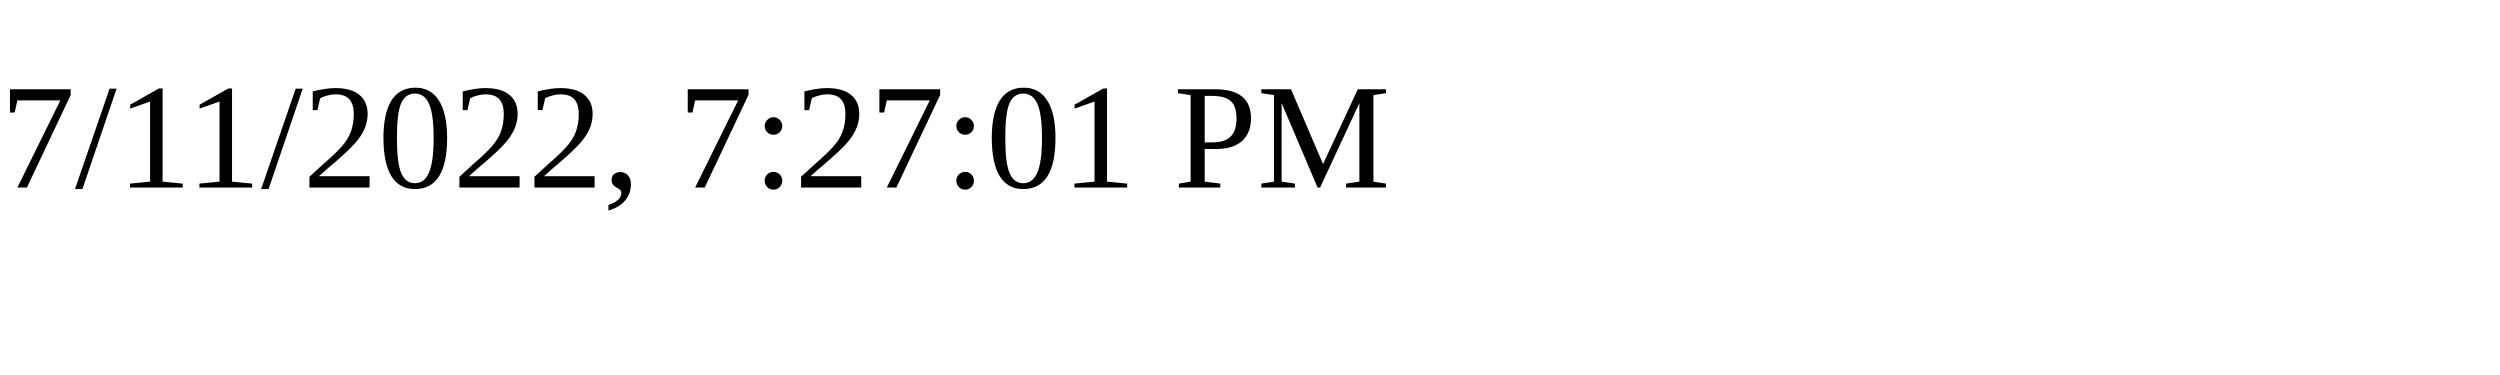
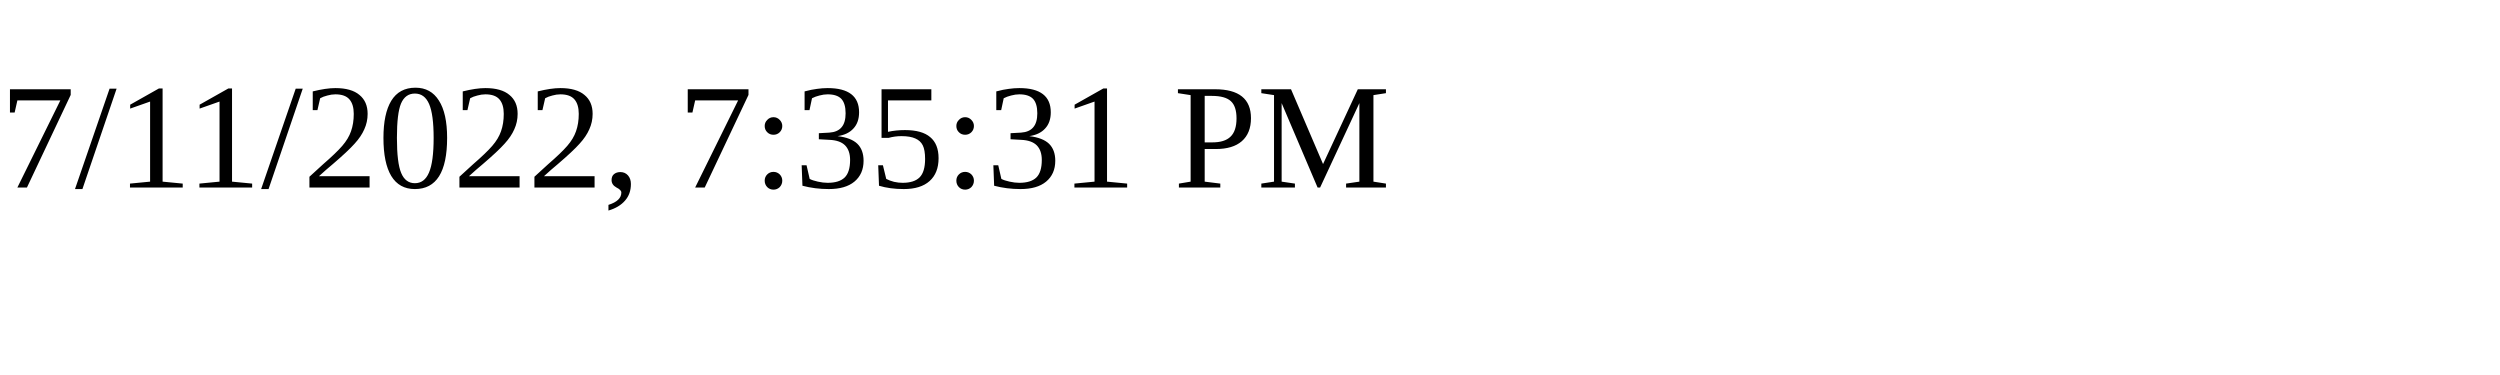
<svg xmlns="http://www.w3.org/2000/svg" height="30" width="200">
-   <text x="0" y="15">7/11/2022, 7:27:01 PM</text>
+   <text x="0" y="15">7/11/2022, 7:35:31 PM</text>
</svg>
